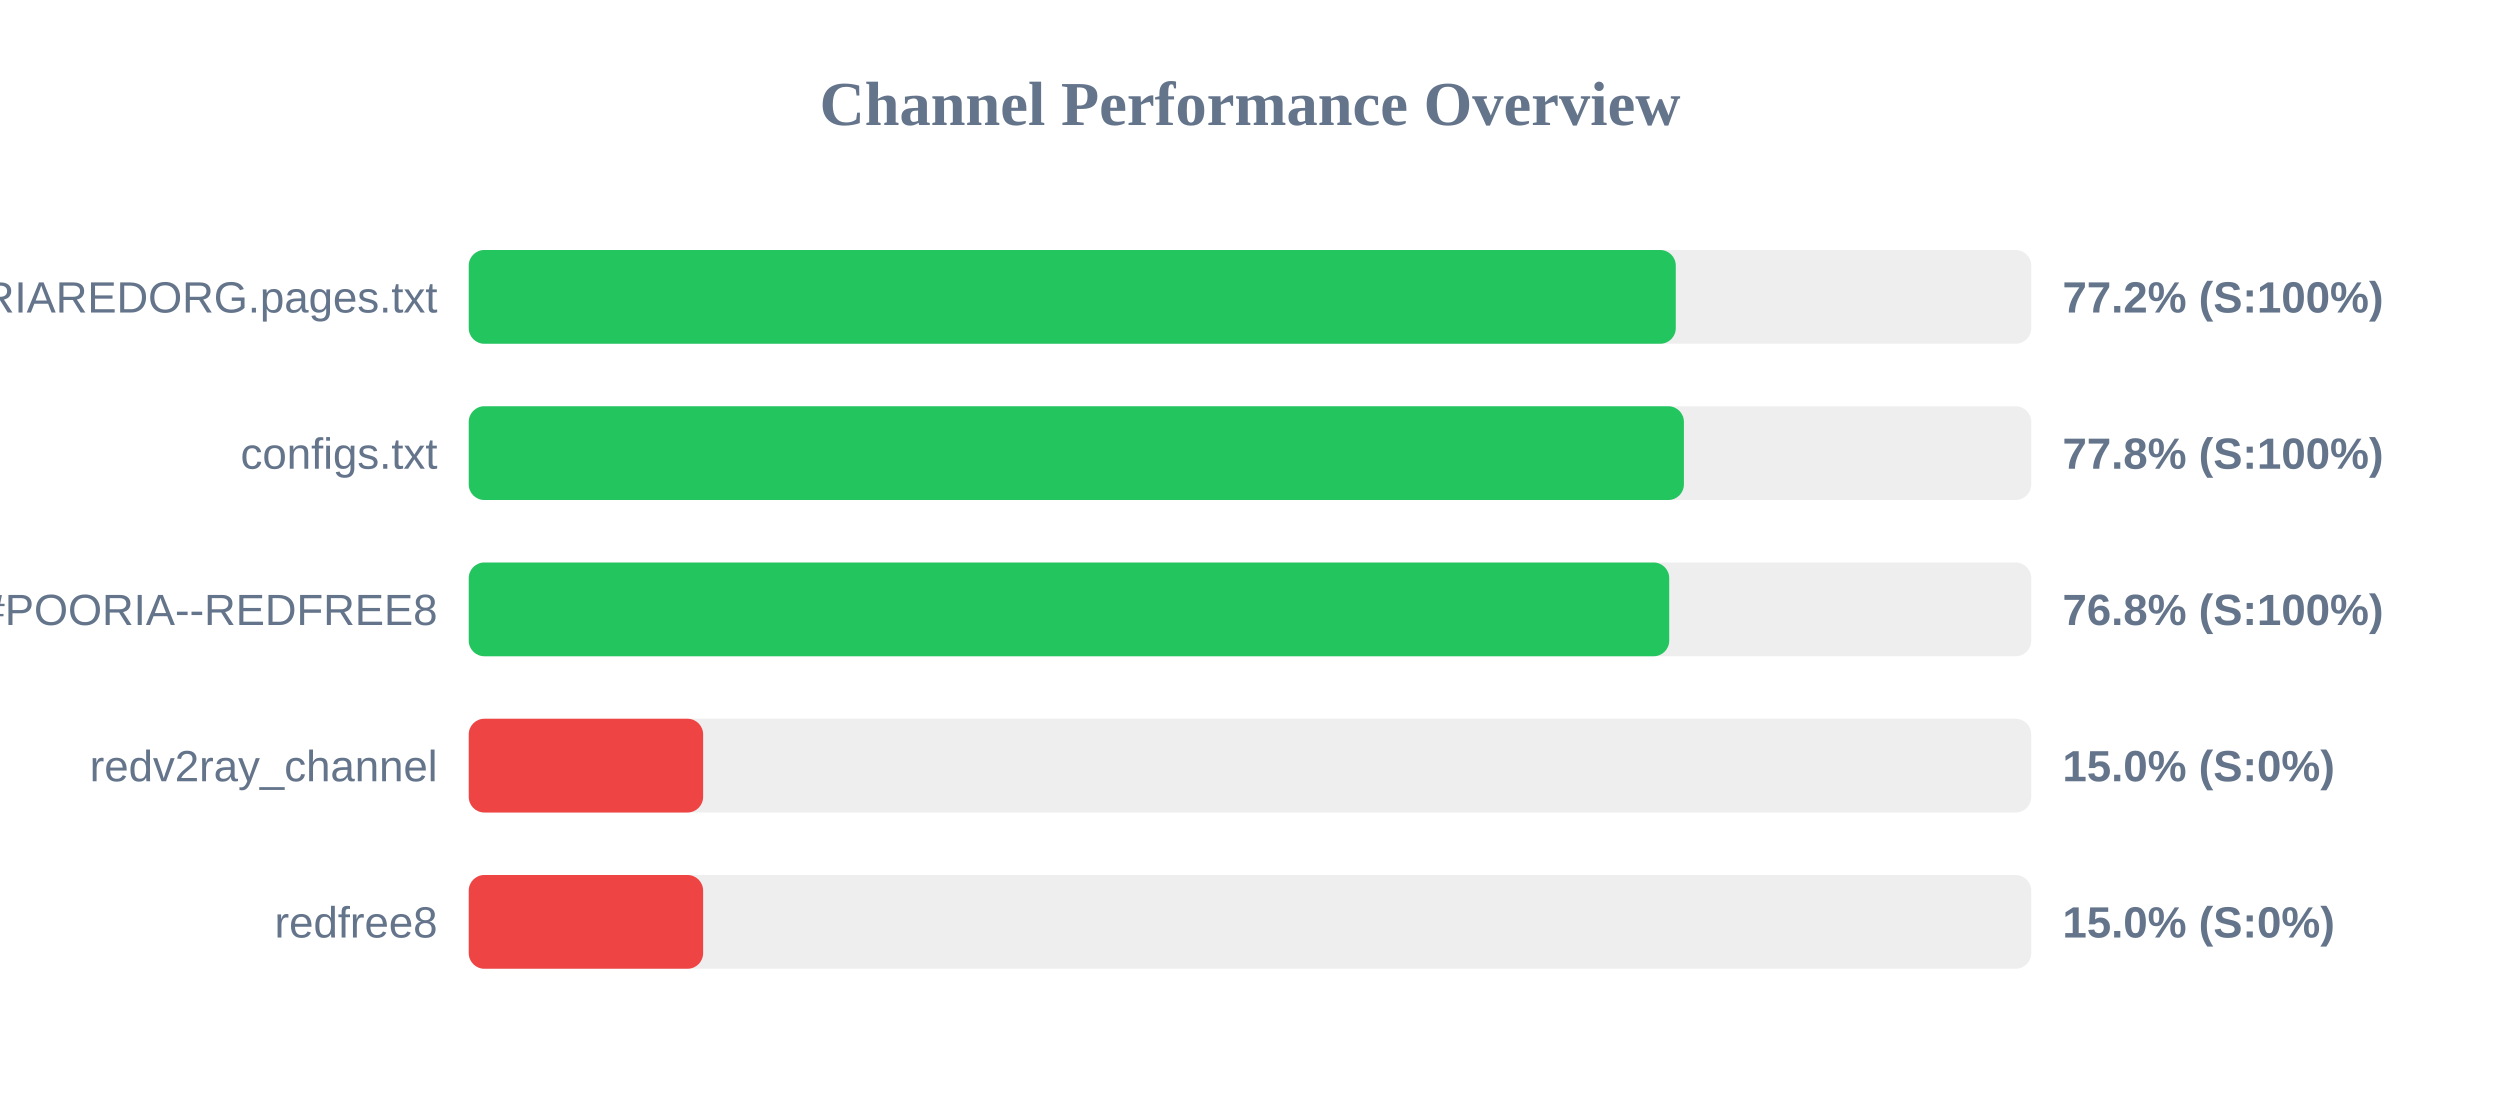
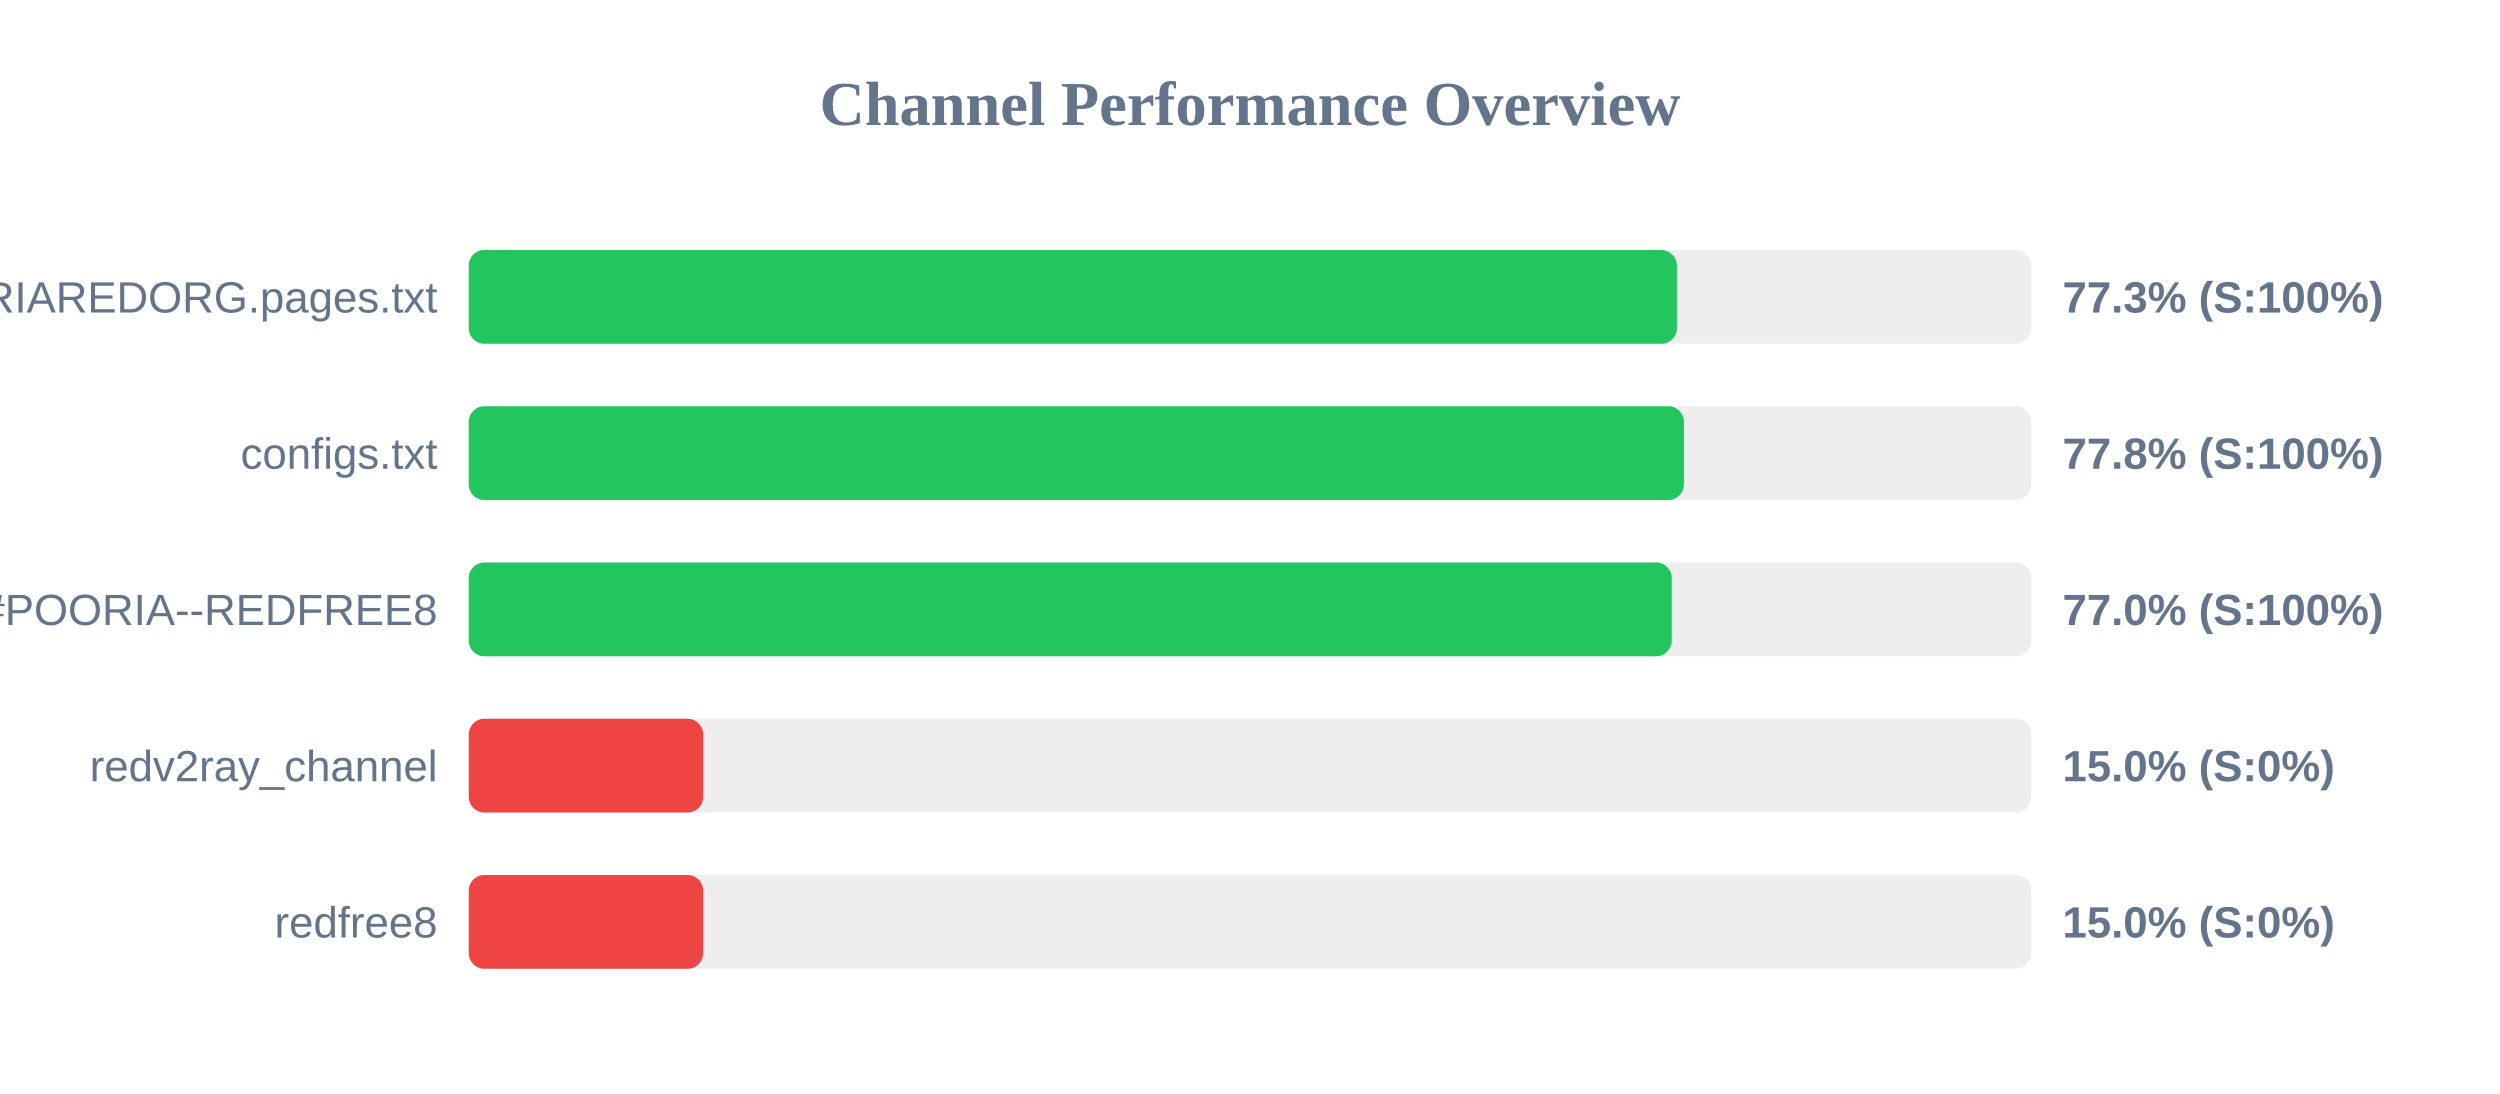
<svg xmlns="http://www.w3.org/2000/svg" width="800" height="350" version="1.1">
  <style>
        .row { font: 14px Arial; fill: #64748b; }
        .score { font: bold 14px Arial; fill: #64748b; }
    </style>
  <text x="400" y="40" text-anchor="middle" font-size="20px" font-weight="bold" fill="#64748b">Channel Performance Overview</text>
  <rect x="150" y="80" width="500" height="30" fill="#eee" rx="5" />
-   <rect x="150" y="80" width="386.25" height="30" fill="#22c55e" rx="5" />
+   <rect x="150" y="80" width="386.6" height="30" fill="#22c55e" rx="5" />
  <text x="140" y="100" text-anchor="end" class="row">POORIAREDORG.pages.txt</text>
-   <text x="660" y="100" text-anchor="start" class="score">77.2% (S:100%)</text>
+   <text x="660" y="100" text-anchor="start" class="score">77.3% (S:100%)</text>
  <rect x="150" y="130" width="500" height="30" fill="#eee" rx="5" />
  <rect x="150" y="130" width="388.85" height="30" fill="#22c55e" rx="5" />
  <text x="140" y="150" text-anchor="end" class="row">configs.txt</text>
  <text x="660" y="150" text-anchor="start" class="score">77.8% (S:100%)</text>
  <rect x="150" y="180" width="500" height="30" fill="#eee" rx="5" />
-   <rect x="150" y="180" width="384.15" height="30" fill="#22c55e" rx="5" />
+   <rect x="150" y="180" width="384.95" height="30" fill="#22c55e" rx="5" />
  <text x="140" y="200" text-anchor="end" class="row">POORIA--REDFREE8.txt#POORIA--REDFREE8</text>
-   <text x="660" y="200" text-anchor="start" class="score">76.8% (S:100%)</text>
+   <text x="660" y="200" text-anchor="start" class="score">77.0% (S:100%)</text>
  <rect x="150" y="230" width="500" height="30" fill="#eee" rx="5" />
  <rect x="150" y="230" width="75.0" height="30" fill="#ef4444" rx="5" />
  <text x="140" y="250" text-anchor="end" class="row">redv2ray_channel</text>
  <text x="660" y="250" text-anchor="start" class="score">15.0% (S:0%)</text>
  <rect x="150" y="280" width="500" height="30" fill="#eee" rx="5" />
  <rect x="150" y="280" width="75.0" height="30" fill="#ef4444" rx="5" />
  <text x="140" y="300" text-anchor="end" class="row">redfree8</text>
  <text x="660" y="300" text-anchor="start" class="score">15.0% (S:0%)</text>
</svg>
